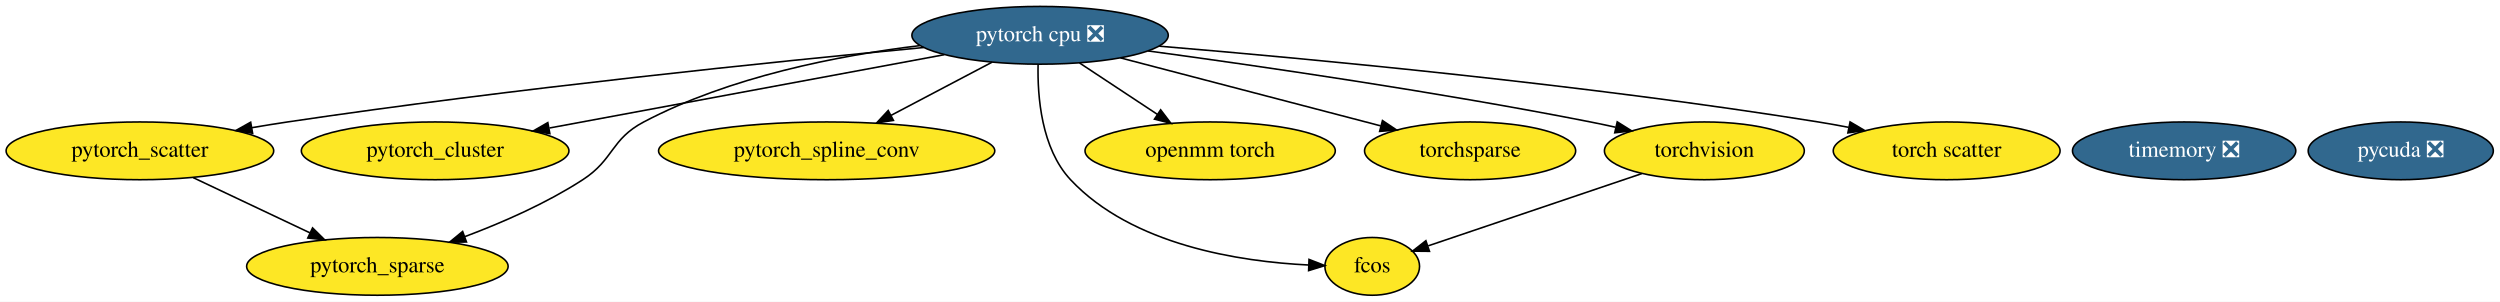
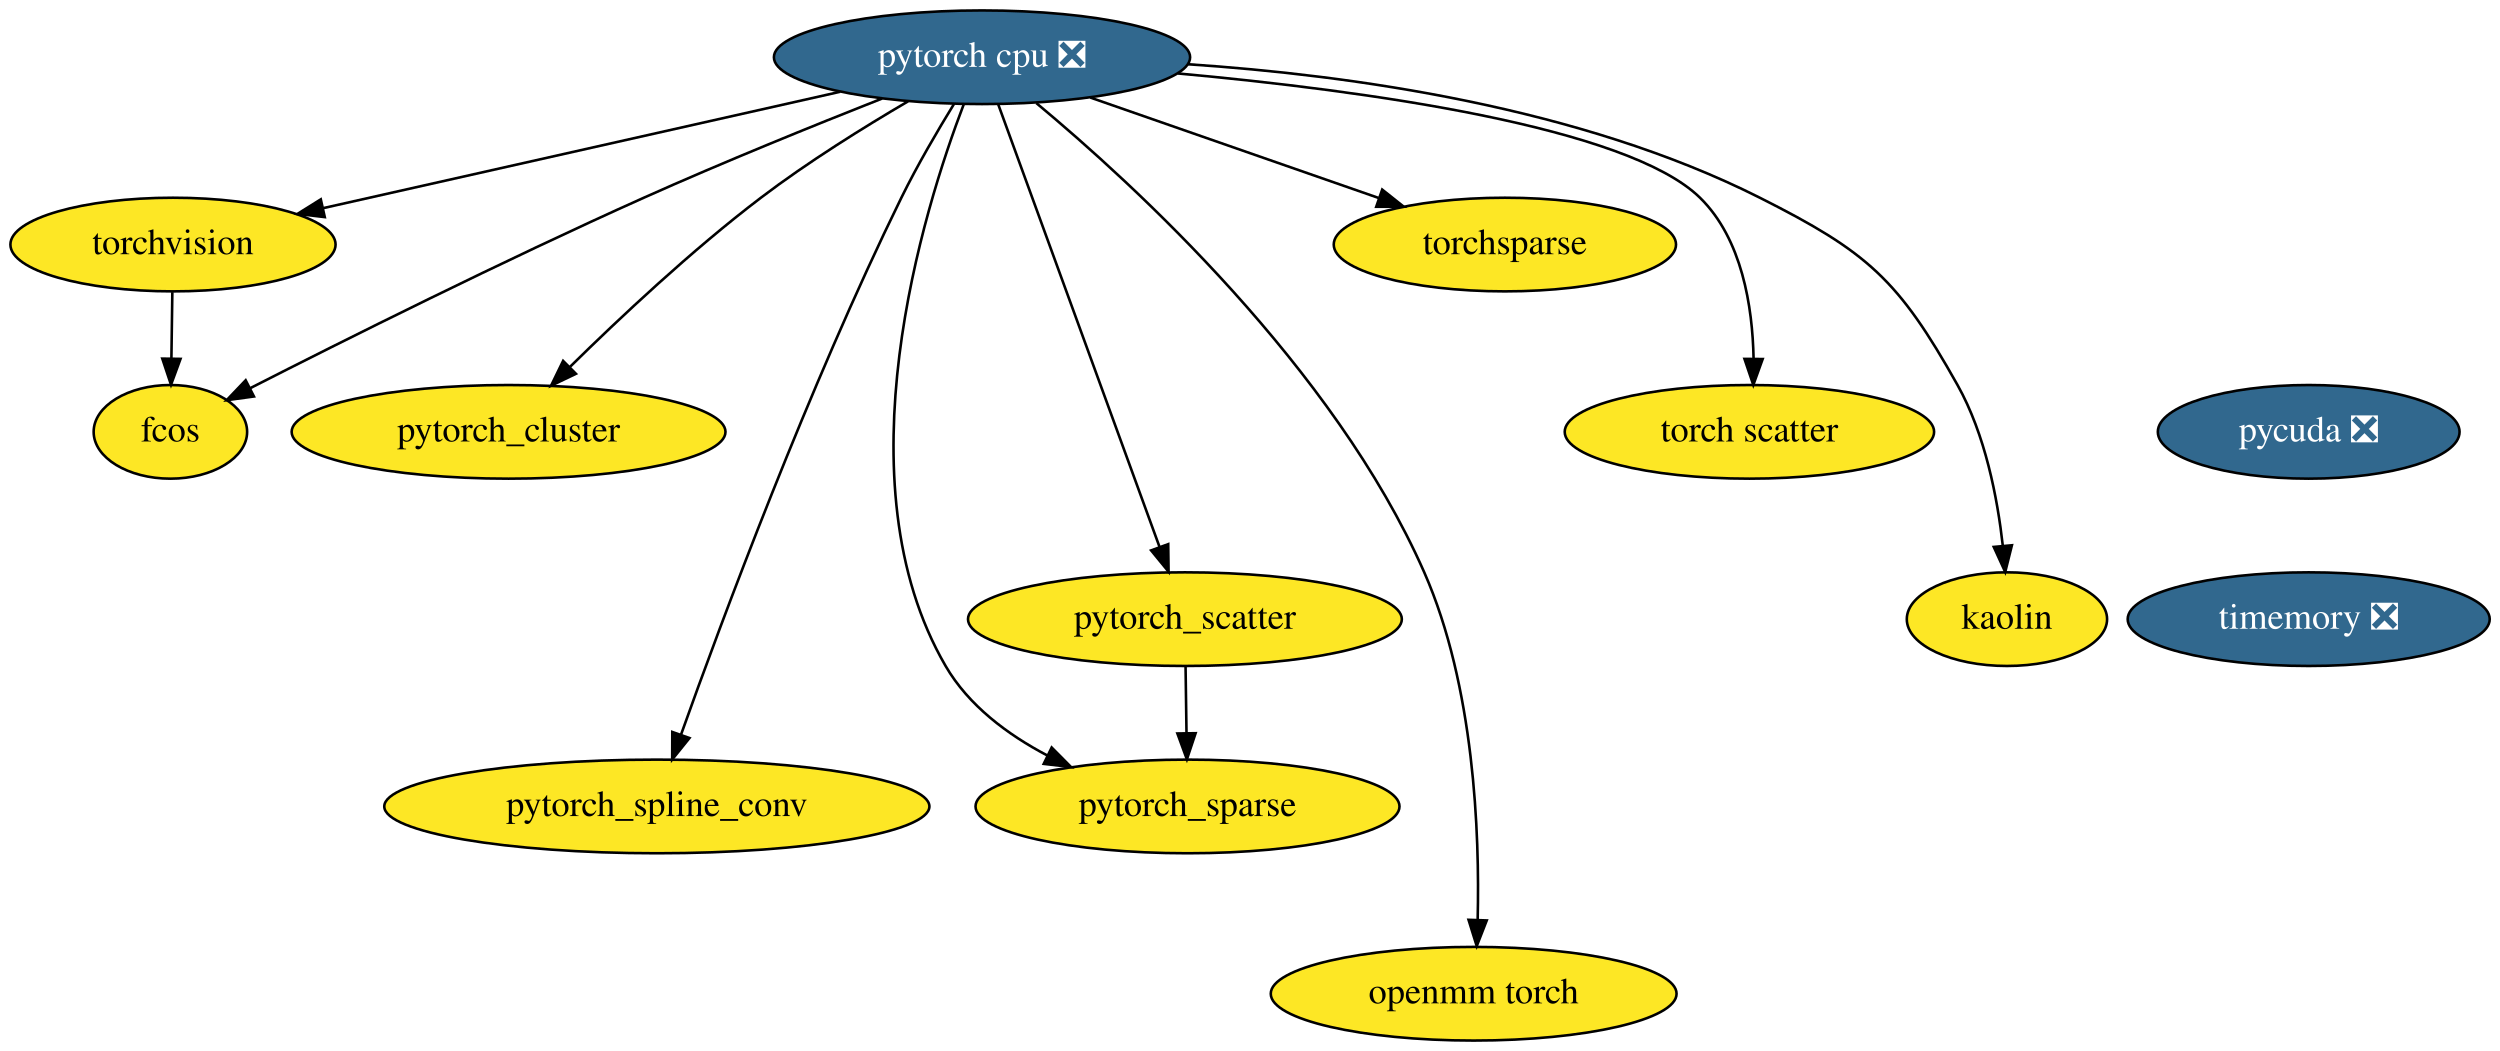
- <svg xmlns="http://www.w3.org/2000/svg" xmlns:xlink="http://www.w3.org/1999/xlink" width="1558pt" height="188pt" viewBox="0.00 0.00 1558.04 188.00">
-   <g id="graph0" class="graph" transform="scale(1 1) rotate(0) translate(4 184)">
-     <polygon fill="white" stroke="transparent" points="-4,4 -4,-184 1554.04,-184 1554.04,4 -4,4" />
+ <svg xmlns="http://www.w3.org/2000/svg" xmlns:xlink="http://www.w3.org/1999/xlink" width="961pt" height="404pt" viewBox="0.00 0.00 961.04 404.00">
+   <g id="graph0" class="graph" transform="scale(1 1) rotate(0) translate(4 400)">
+     <polygon fill="white" stroke="transparent" points="-4,4 -4,-400 957.04,-400 957.04,4 -4,4" />
    <g id="node1" class="node">
      <g id="a_node1">
        <a xlink:href="https://github.com/conda-forge/torchvision-feedstock" xlink:title="torchvision">
-           <ellipse fill="#fde725" stroke="black" cx="1058.19" cy="-90" rx="62.29" ry="18" />
-           <text text-anchor="middle" x="1058.19" y="-86.3" font-family="Times,serif" font-size="14.00">torchvision</text>
+           <ellipse fill="#fde725" stroke="black" cx="62.5" cy="-306" rx="62.5" ry="18" />
+           <text text-anchor="middle" x="62.5" y="-302.3" font-family="Times,serif" font-size="14.00">torchvision</text>
        </a>
      </g>
    </g>
-     <g id="node10" class="node">
-       <g id="a_node10">
+     <g id="node2" class="node">
+       <g id="a_node2">
        <a xlink:href="https://github.com/conda-forge/fcos-feedstock" xlink:title="fcos">
-           <ellipse fill="#fde725" stroke="black" cx="851.19" cy="-18" rx="29.5" ry="18" />
-           <text text-anchor="middle" x="851.19" y="-14.3" font-family="Times,serif" font-size="14.00">fcos</text>
+           <ellipse fill="#fde725" stroke="black" cx="61.5" cy="-234" rx="29.5" ry="18" />
+           <text text-anchor="middle" x="61.5" y="-230.3" font-family="Times,serif" font-size="14.00">fcos</text>
        </a>
      </g>
    </g>
    <g id="edge1" class="edge">
-       <path fill="none" stroke="black" d="M1019.26,-75.83C980.93,-62.87 922.95,-43.26 886.08,-30.8" />
-       <polygon fill="black" stroke="black" points="886.88,-27.37 876.28,-27.48 884.63,-34 886.88,-27.37" />
+       <path fill="none" stroke="black" d="M62.25,-287.7C62.14,-279.98 62.01,-270.71 61.89,-262.11" />
+       <polygon fill="black" stroke="black" points="65.39,-262.05 61.74,-252.1 58.39,-262.15 65.39,-262.05" />
    </g>
-     <g id="node2" class="node">
-       <g id="a_node2">
+     <g id="node3" class="node">
+       <g id="a_node3">
        <a xlink:href="https://github.com/conda-forge/pytorch-cpu-feedstock/pull/27" xlink:title="pytorch cpu ❎">
-           <ellipse fill="#31688e" stroke="black" cx="644.19" cy="-162" rx="79.89" ry="18" />
-           <text text-anchor="middle" x="644.19" y="-158.3" font-family="Times,serif" font-size="14.00" fill="white">pytorch cpu ❎</text>
+           <ellipse fill="#31688e" stroke="black" cx="373.5" cy="-378" rx="80" ry="18" />
+           <text text-anchor="middle" x="373.5" y="-374.3" font-family="Times,serif" font-size="14.00" fill="white">pytorch cpu ❎</text>
+         </a>
+       </g>
+     </g>
+     <g id="edge2" class="edge">
+       <path fill="none" stroke="black" d="M318.97,-364.73C263.26,-352.19 177.09,-332.79 120.24,-320" />
+       <polygon fill="black" stroke="black" points="120.85,-316.55 110.33,-317.77 119.32,-323.38 120.85,-316.55" />
+     </g>
+     <g id="edge3" class="edge">
+       <path fill="none" stroke="black" d="M335.1,-362.14C309.06,-351.86 273.98,-337.65 243.5,-324 189.57,-299.85 128.05,-269.07 92.12,-250.76" />
+       <polygon fill="black" stroke="black" points="93.62,-247.6 83.13,-246.17 90.44,-253.83 93.62,-247.6" />
+     </g>
+     <g id="node4" class="node">
+       <g id="a_node4">
+         <a xlink:href="https://github.com/conda-forge/pytorch_cluster-feedstock" xlink:title="pytorch_cluster">
+           <ellipse fill="#fde725" stroke="black" cx="191.5" cy="-234" rx="83.39" ry="18" />
+           <text text-anchor="middle" x="191.5" y="-230.3" font-family="Times,serif" font-size="14.00">pytorch_cluster</text>
+         </a>
+       </g>
+     </g>
+     <g id="edge4" class="edge">
+       <path fill="none" stroke="black" d="M345.08,-361.06C328.14,-351.14 306.5,-337.68 288.5,-324 261.95,-303.82 234.16,-277.73 215.16,-259.03" />
+       <polygon fill="black" stroke="black" points="217.4,-256.32 207.84,-251.75 212.47,-261.28 217.4,-256.32" />
+     </g>
+     <g id="node5" class="node">
+       <g id="a_node5">
+         <a xlink:href="https://github.com/conda-forge/pytorch_scatter-feedstock" xlink:title="pytorch_scatter">
+           <ellipse fill="#fde725" stroke="black" cx="451.5" cy="-162" rx="83.39" ry="18" />
+           <text text-anchor="middle" x="451.5" y="-158.3" font-family="Times,serif" font-size="14.00">pytorch_scatter</text>
+         </a>
+       </g>
+     </g>
+     <g id="edge5" class="edge">
+       <path fill="none" stroke="black" d="M379.75,-359.85C393.3,-322.68 425.46,-234.44 441.72,-189.82" />
+       <polygon fill="black" stroke="black" points="445.08,-190.83 445.22,-180.23 438.51,-188.43 445.08,-190.83" />
+     </g>
+     <g id="node6" class="node">
+       <g id="a_node6">
+         <a xlink:href="https://github.com/conda-forge/pytorch_spline_conv-feedstock" xlink:title="pytorch_spline_conv">
+           <ellipse fill="#fde725" stroke="black" cx="248.5" cy="-90" rx="104.78" ry="18" />
+           <text text-anchor="middle" x="248.5" y="-86.3" font-family="Times,serif" font-size="14.00">pytorch_spline_conv</text>
+         </a>
+       </g>
+     </g>
+     <g id="edge6" class="edge">
+       <path fill="none" stroke="black" d="M362.8,-360.16C356.51,-349.91 348.61,-336.44 342.5,-324 306.82,-251.32 273.46,-161.54 257.82,-117.67" />
+       <polygon fill="black" stroke="black" points="261.04,-116.29 254.4,-108.04 254.44,-118.63 261.04,-116.29" />
+     </g>
+     <g id="node7" class="node">
+       <g id="a_node7">
+         <a xlink:href="https://github.com/conda-forge/pytorch_sparse-feedstock" xlink:title="pytorch_sparse">
+           <ellipse fill="#fde725" stroke="black" cx="452.5" cy="-90" rx="81.49" ry="18" />
+           <text text-anchor="middle" x="452.5" y="-86.3" font-family="Times,serif" font-size="14.00">pytorch_sparse</text>
+         </a>
+       </g>
+     </g>
+     <g id="edge7" class="edge">
+       <path fill="none" stroke="black" d="M366.52,-360.02C351.03,-319.45 318.27,-214.95 359.5,-144 368.32,-128.82 383.29,-117.63 398.68,-109.55" />
+       <polygon fill="black" stroke="black" points="400.28,-112.66 407.74,-105.14 397.22,-106.37 400.28,-112.66" />
+     </g>
+     <g id="node8" class="node">
+       <g id="a_node8">
+         <a xlink:href="https://github.com/conda-forge/openmm-torch-feedstock" xlink:title="openmm torch">
+           <ellipse fill="#fde725" stroke="black" cx="562.5" cy="-18" rx="78" ry="18" />
+           <text text-anchor="middle" x="562.5" y="-14.3" font-family="Times,serif" font-size="14.00">openmm torch</text>
+         </a>
+       </g>
+     </g>
+     <g id="edge8" class="edge">
+       <path fill="none" stroke="black" d="M394.38,-360.38C431.62,-329.39 508.82,-258.76 543.5,-180 562.76,-136.26 564.83,-79.71 564.04,-46.59" />
+       <polygon fill="black" stroke="black" points="567.53,-46.18 563.68,-36.31 560.53,-46.42 567.53,-46.18" />
+     </g>
+     <g id="node9" class="node">
+       <g id="a_node9">
+         <a xlink:href="https://github.com/conda-forge/torchsparse-feedstock" xlink:title="torchsparse">
+           <ellipse fill="#fde725" stroke="black" cx="574.5" cy="-306" rx="65.79" ry="18" />
+           <text text-anchor="middle" x="574.5" y="-302.3" font-family="Times,serif" font-size="14.00">torchsparse</text>
+         </a>
+       </g>
+     </g>
+     <g id="edge9" class="edge">
+       <path fill="none" stroke="black" d="M415.15,-362.5C447.38,-351.27 492.09,-335.7 525.95,-323.91" />
+       <polygon fill="black" stroke="black" points="527.34,-327.13 535.63,-320.54 525.04,-320.52 527.34,-327.13" />
+     </g>
+     <g id="node10" class="node">
+       <g id="a_node10">
+         <a xlink:href="https://github.com/conda-forge/torch-scatter-feedstock" xlink:title="torch scatter">
+           <ellipse fill="#fde725" stroke="black" cx="668.5" cy="-234" rx="71" ry="18" />
+           <text text-anchor="middle" x="668.5" y="-230.3" font-family="Times,serif" font-size="14.00">torch scatter</text>
        </a>
      </g>
    </g>
    <g id="edge10" class="edge">
-       <path fill="none" stroke="black" d="M711.51,-152.25C780.88,-142.85 892,-126.72 987.19,-108 992.27,-107 997.53,-105.89 1002.8,-104.72" />
-       <polygon fill="black" stroke="black" points="1003.89,-108.07 1012.86,-102.44 1002.33,-101.24 1003.89,-108.07" />
+       <path fill="none" stroke="black" d="M448.73,-371.78C520.46,-365.23 621.57,-351.36 649.5,-324 665.69,-308.14 669.7,-282.11 670.1,-262.29" />
+       <polygon fill="black" stroke="black" points="673.6,-261.99 670,-252.02 666.6,-262.05 673.6,-261.99" />
    </g>
-     <g id="node3" class="node">
-       <g id="a_node3">
-         <a xlink:href="https://github.com/conda-forge/pytorch_cluster-feedstock" xlink:title="pytorch_cluster">
-           <ellipse fill="#fde725" stroke="black" cx="267.19" cy="-90" rx="83.39" ry="18" />
-           <text text-anchor="middle" x="267.19" y="-86.3" font-family="Times,serif" font-size="14.00">pytorch_cluster</text>
+     <g id="node11" class="node">
+       <g id="a_node11">
+         <a xlink:href="https://github.com/conda-forge/kaolin-feedstock" xlink:title="kaolin">
+           <ellipse fill="#fde725" stroke="black" cx="767.5" cy="-162" rx="38.5" ry="18" />
+           <text text-anchor="middle" x="767.5" y="-158.3" font-family="Times,serif" font-size="14.00">kaolin</text>
        </a>
      </g>
    </g>
-     <g id="edge4" class="edge">
-       <path fill="none" stroke="black" d="M584.46,-149.91C517.67,-137.51 409.57,-117.44 338.43,-104.23" />
-       <polygon fill="black" stroke="black" points="338.68,-100.71 328.21,-102.33 337.4,-107.6 338.68,-100.71" />
+     <g id="edge11" class="edge">
+       <path fill="none" stroke="black" d="M452.64,-375.31C515.28,-371.14 603.42,-358.82 672.5,-324 714.05,-303.06 725.73,-292.58 748.5,-252 759.16,-233 763.85,-208.63 765.91,-190.2" />
+       <polygon fill="black" stroke="black" points="769.41,-190.4 766.84,-180.12 762.43,-189.76 769.41,-190.4" />
    </g>
-     <g id="node4" class="node">
-       <g id="a_node4">
-         <a xlink:href="https://github.com/conda-forge/pytorch_scatter-feedstock" xlink:title="pytorch_scatter">
-           <ellipse fill="#fde725" stroke="black" cx="83.19" cy="-90" rx="83.39" ry="18" />
-           <text text-anchor="middle" x="83.19" y="-86.3" font-family="Times,serif" font-size="14.00">pytorch_scatter</text>
+     <g id="edge12" class="edge">
+       <path fill="none" stroke="black" d="M451.75,-143.7C451.86,-135.98 451.99,-126.71 452.11,-118.11" />
+       <polygon fill="black" stroke="black" points="455.61,-118.15 452.26,-108.1 448.61,-118.05 455.61,-118.15" />
+     </g>
+     <g id="node12" class="node">
+       <g id="a_node12">
+         <a xlink:href="https://github.com/conda-forge/pycuda-feedstock/pull/4" xlink:title="pycuda ❎">
+           <ellipse fill="#31688e" stroke="black" cx="883.5" cy="-234" rx="58" ry="18" />
+           <text text-anchor="middle" x="883.5" y="-230.3" font-family="Times,serif" font-size="14.00" fill="white">pycuda ❎</text>
        </a>
      </g>
    </g>
-     <g id="edge5" class="edge">
-       <path fill="none" stroke="black" d="M571.68,-154.4C479.35,-145.63 315,-128.79 175.19,-108 167.93,-106.92 160.37,-105.69 152.83,-104.4" />
-       <polygon fill="black" stroke="black" points="153.43,-100.95 142.97,-102.68 152.22,-107.85 153.43,-100.95" />
-     </g>
-     <g id="node5" class="node">
-       <g id="a_node5">
-         <a xlink:href="https://github.com/conda-forge/pytorch_spline_conv-feedstock" xlink:title="pytorch_spline_conv">
-           <ellipse fill="#fde725" stroke="black" cx="511.19" cy="-90" rx="104.78" ry="18" />
-           <text text-anchor="middle" x="511.19" y="-86.3" font-family="Times,serif" font-size="14.00">pytorch_spline_conv</text>
-         </a>
-       </g>
-     </g>
-     <g id="edge7" class="edge">
-       <path fill="none" stroke="black" d="M614.34,-145.29C595.75,-135.5 571.59,-122.79 551.33,-112.12" />
-       <polygon fill="black" stroke="black" points="552.81,-108.95 542.33,-107.39 549.55,-115.14 552.81,-108.95" />
-     </g>
-     <g id="node6" class="node">
-       <g id="a_node6">
-         <a xlink:href="https://github.com/conda-forge/pytorch_sparse-feedstock" xlink:title="pytorch_sparse">
-           <ellipse fill="#fde725" stroke="black" cx="231.19" cy="-18" rx="81.49" ry="18" />
-           <text text-anchor="middle" x="231.19" y="-14.3" font-family="Times,serif" font-size="14.00">pytorch_sparse</text>
-         </a>
-       </g>
-     </g>
-     <g id="edge6" class="edge">
-       <path fill="none" stroke="black" d="M569.27,-155.58C518.33,-149.41 450.74,-136.21 397.19,-108 376.61,-97.16 378.71,-84.66 359.19,-72 336.58,-57.33 309.24,-45.35 285.64,-36.51" />
-       <polygon fill="black" stroke="black" points="286.72,-33.18 276.12,-33.04 284.32,-39.76 286.72,-33.18" />
-     </g>
-     <g id="node7" class="node">
-       <g id="a_node7">
-         <a xlink:href="https://github.com/conda-forge/openmm-torch-feedstock" xlink:title="openmm torch">
-           <ellipse fill="#fde725" stroke="black" cx="750.19" cy="-90" rx="77.99" ry="18" />
-           <text text-anchor="middle" x="750.19" y="-86.3" font-family="Times,serif" font-size="14.00">openmm torch</text>
-         </a>
-       </g>
-     </g>
-     <g id="edge3" class="edge">
-       <path fill="none" stroke="black" d="M668.78,-144.76C683.23,-135.22 701.68,-123.04 717.36,-112.68" />
-       <polygon fill="black" stroke="black" points="719.33,-115.58 725.74,-107.15 715.47,-109.74 719.33,-115.58" />
-     </g>
-     <g id="node9" class="node">
-       <g id="a_node9">
-         <a xlink:href="https://github.com/conda-forge/torchsparse-feedstock" xlink:title="torchsparse">
-           <ellipse fill="#fde725" stroke="black" cx="912.19" cy="-90" rx="65.79" ry="18" />
-           <text text-anchor="middle" x="912.19" y="-86.3" font-family="Times,serif" font-size="14.00">torchsparse</text>
-         </a>
-       </g>
-     </g>
-     <g id="edge9" class="edge">
-       <path fill="none" stroke="black" d="M694.29,-147.92C740.4,-135.87 808.69,-118.04 856.49,-105.55" />
-       <polygon fill="black" stroke="black" points="857.58,-108.88 866.37,-102.97 855.81,-102.11 857.58,-108.88" />
-     </g>
-     <g id="edge2" class="edge">
-       <path fill="none" stroke="black" d="M642.96,-143.9C642.5,-124.03 644.93,-91.48 663.19,-72 701.55,-31.09 768.8,-20.92 811.61,-18.84" />
-       <polygon fill="black" stroke="black" points="811.8,-22.34 821.67,-18.48 811.55,-15.34 811.8,-22.34" />
-     </g>
-     <g id="node12" class="node">
-       <g id="a_node12">
-         <a xlink:href="https://github.com/conda-forge/torch-scatter-feedstock" xlink:title="torch scatter">
-           <ellipse fill="#fde725" stroke="black" cx="1209.19" cy="-90" rx="70.69" ry="18" />
-           <text text-anchor="middle" x="1209.19" y="-86.3" font-family="Times,serif" font-size="14.00">torch scatter</text>
-         </a>
-       </g>
-     </g>
-     <g id="edge8" class="edge">
-       <path fill="none" stroke="black" d="M718.45,-155.22C813.88,-147.26 984.51,-131.22 1129.19,-108 1135.36,-107.01 1141.76,-105.86 1148.15,-104.63" />
-       <polygon fill="black" stroke="black" points="1149,-108.03 1158.12,-102.65 1147.63,-101.17 1149,-108.03" />
-     </g>
-     <g id="edge11" class="edge">
-       <path fill="none" stroke="black" d="M116.41,-73.29C137.9,-63.12 166.08,-49.8 189.14,-38.89" />
-       <polygon fill="black" stroke="black" points="190.8,-41.98 198.34,-34.54 187.81,-35.65 190.8,-41.98" />
-     </g>
-     <g id="node8" class="node">
-       <g id="a_node8">
-         <a xlink:href="https://github.com/conda-forge/pycuda-feedstock/pull/4" xlink:title="pycuda ❎">
-           <ellipse fill="#31688e" stroke="black" cx="1492.19" cy="-90" rx="57.69" ry="18" />
-           <text text-anchor="middle" x="1492.19" y="-86.3" font-family="Times,serif" font-size="14.00" fill="white">pycuda ❎</text>
-         </a>
-       </g>
-     </g>
-     <g id="node11" class="node">
-       <g id="a_node11">
+     <g id="node13" class="node">
+       <g id="a_node13">
        <a xlink:href="https://github.com/conda-forge/timemory-feedstock/pull/8" xlink:title="timemory ❎">
-           <ellipse fill="#31688e" stroke="black" cx="1357.19" cy="-90" rx="69.59" ry="18" />
-           <text text-anchor="middle" x="1357.19" y="-86.3" font-family="Times,serif" font-size="14.00" fill="white">timemory ❎</text>
+           <ellipse fill="#31688e" stroke="black" cx="883.5" cy="-162" rx="69.59" ry="18" />
+           <text text-anchor="middle" x="883.5" y="-158.3" font-family="Times,serif" font-size="14.00" fill="white">timemory ❎</text>
        </a>
      </g>
    </g>
  </g>
</svg>
